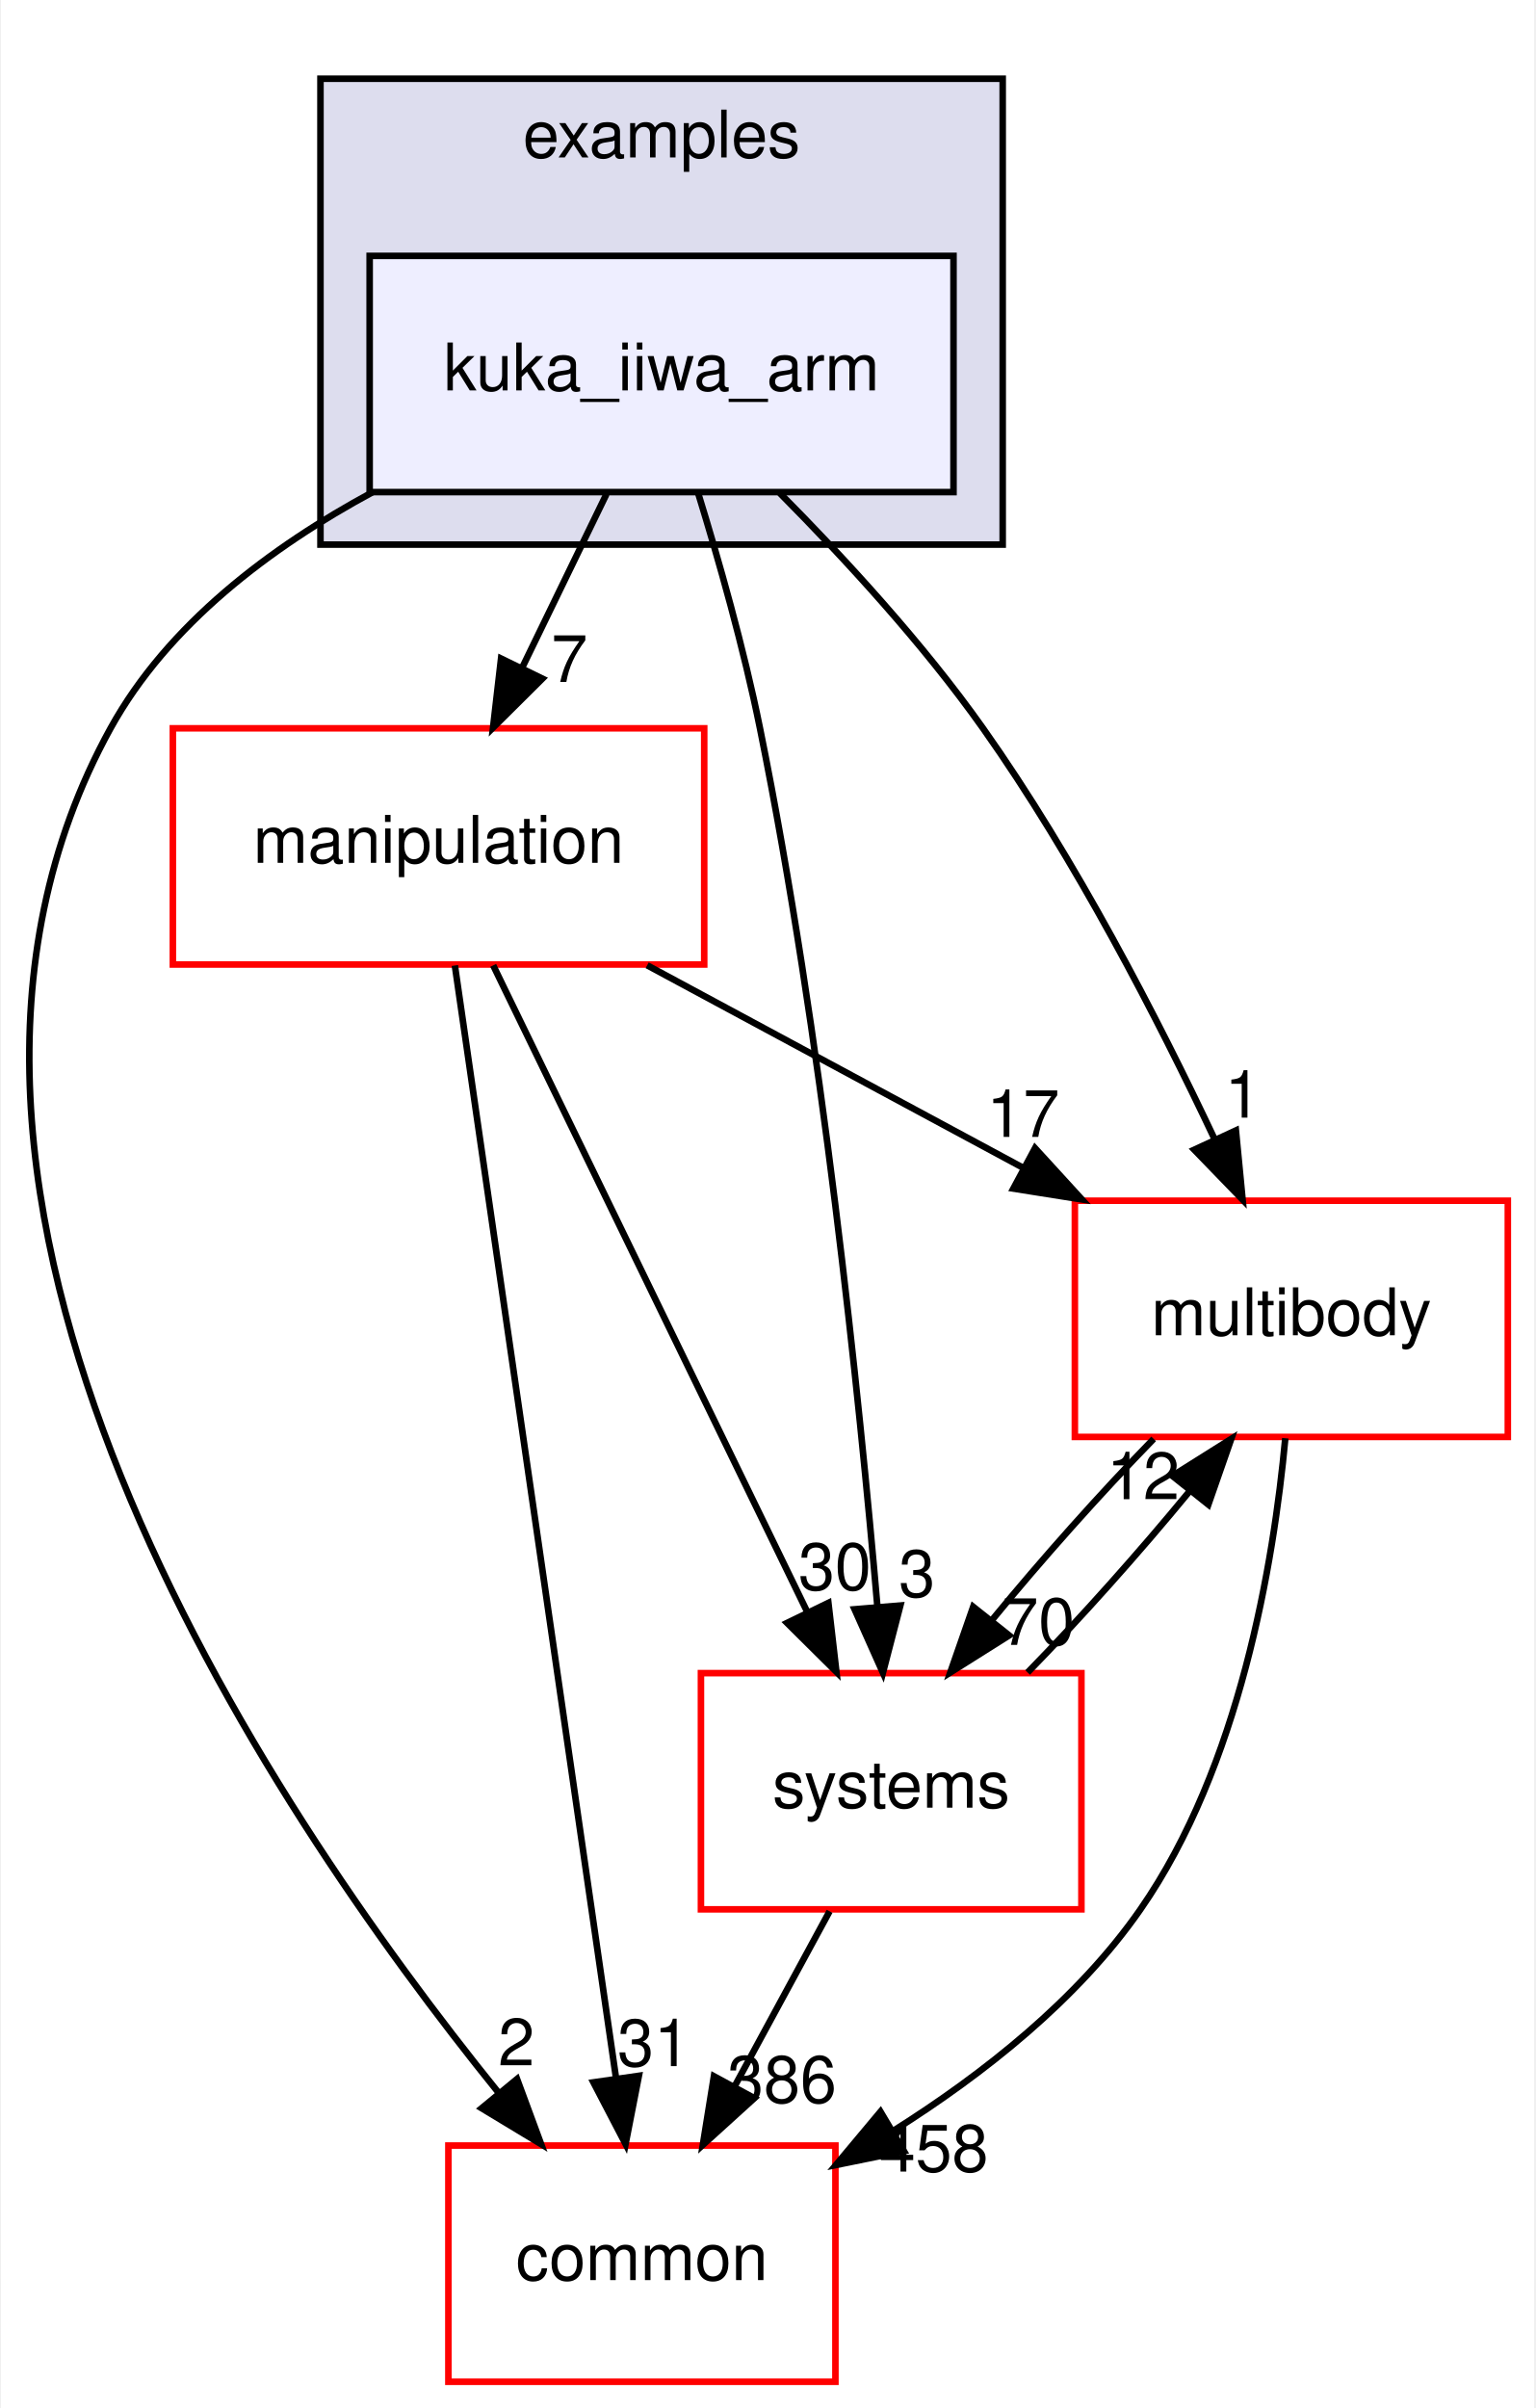
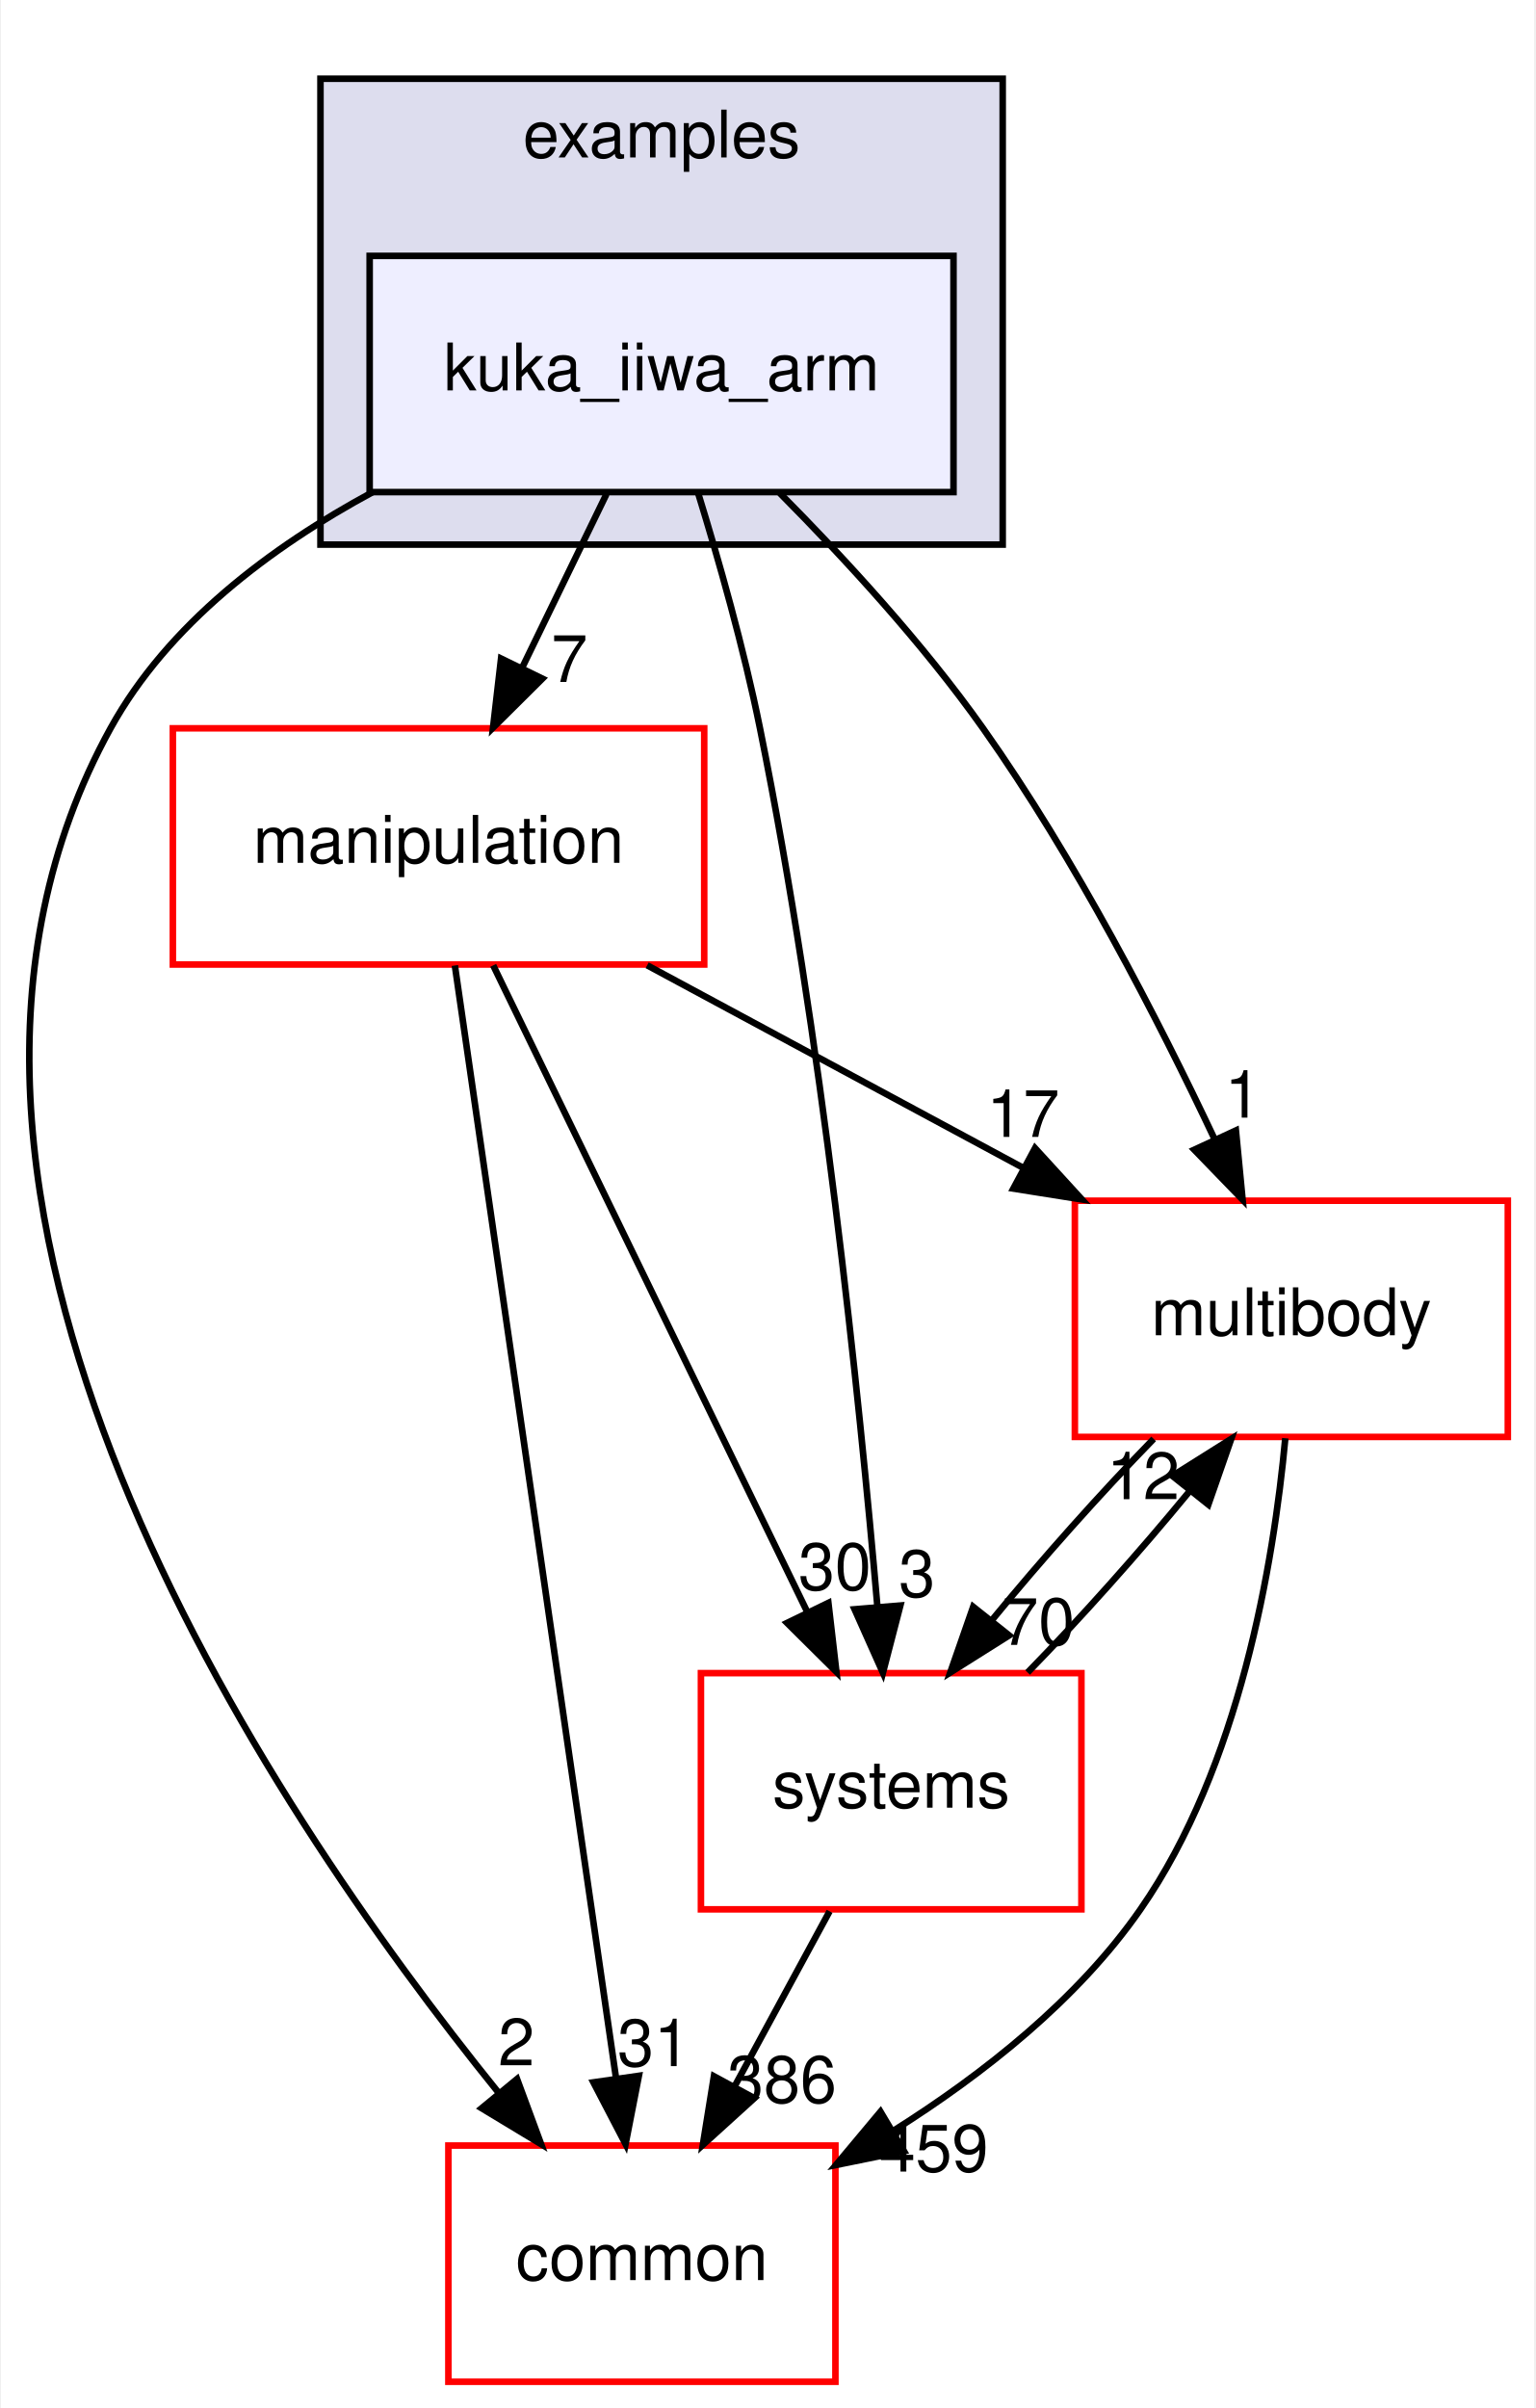
<svg xmlns="http://www.w3.org/2000/svg" xmlns:xlink="http://www.w3.org/1999/xlink" width="234pt" height="367pt" viewBox="0.00 0.00 233.70 367.00">
  <g id="graph0" class="graph" transform="scale(1 1) rotate(0) translate(4 363)">
    <polygon fill="white" stroke="transparent" points="-4,4 -4,-363 229.7,-363 229.7,4 -4,4" />
    <g id="clust1" class="cluster">
      <g id="a_clust1">
        <a xlink:href="dir_bf85a0c13984f214f436b2edc519c6dd.html" target="_top" xlink:title="examples">
          <polygon fill="#ddddee" stroke="black" points="44.7,-280 44.7,-351 148.7,-351 148.7,-280 44.7,-280" />
          <text text-anchor="middle" x="96.7" y="-339" font-family="Helvetica,sans-Serif" font-size="10.00">examples</text>
        </a>
      </g>
    </g>
    <g id="node1" class="node">
      <g id="a_node1">
        <a xlink:href="dir_d42ade6542543a8b520c5d5191846d08.html" target="_top" xlink:title="kuka_iiwa_arm">
          <polygon fill="#eeeeff" stroke="black" points="141.2,-324 52.2,-324 52.2,-288 141.2,-288 141.2,-324" />
          <text text-anchor="middle" x="96.7" y="-303.5" font-family="Helvetica,sans-Serif" font-size="10.00">kuka_iiwa_arm</text>
        </a>
      </g>
    </g>
    <g id="node2" class="node">
      <g id="a_node2">
        <a xlink:href="dir_39b8b3c6654246a9c12332c930bc7d3f.html" target="_top" xlink:title="multibody">
          <polygon fill="white" stroke="red" points="225.7,-180 159.7,-180 159.7,-144 225.7,-144 225.7,-180" />
          <text text-anchor="middle" x="192.7" y="-159.5" font-family="Helvetica,sans-Serif" font-size="10.00">multibody</text>
        </a>
      </g>
    </g>
    <g id="edge1" class="edge">
      <path fill="none" stroke="black" d="M114.72,-287.85C124.57,-277.93 136.58,-264.89 145.7,-252 159.74,-232.17 172.39,-207.64 181.02,-189.35" />
      <polygon fill="black" stroke="black" points="184.25,-190.71 185.27,-180.16 177.9,-187.77 184.25,-190.71" />
      <g id="a_edge1-headlabel">
        <a xlink:href="dir_000040_000055.html" target="_top" xlink:title="1">
          <text text-anchor="middle" x="185.32" y="-192.66" font-family="Helvetica,sans-Serif" font-size="10.00">1</text>
        </a>
      </g>
    </g>
    <g id="node3" class="node">
      <g id="a_node3">
        <a xlink:href="dir_758aa030403a70af025108ac41d12d0d.html" target="_top" xlink:title="manipulation">
          <polygon fill="white" stroke="red" points="103.2,-252 22.2,-252 22.2,-216 103.2,-216 103.2,-252" />
          <text text-anchor="middle" x="62.7" y="-231.5" font-family="Helvetica,sans-Serif" font-size="10.00">manipulation</text>
        </a>
      </g>
    </g>
    <g id="edge2" class="edge">
      <path fill="none" stroke="black" d="M88.3,-287.7C84.43,-279.73 79.75,-270.1 75.46,-261.26" />
      <polygon fill="black" stroke="black" points="78.53,-259.57 71.01,-252.1 72.23,-262.63 78.53,-259.57" />
      <g id="a_edge2-headlabel">
        <a xlink:href="dir_000040_000071.html" target="_top" xlink:title="7">
          <text text-anchor="middle" x="82.65" y="-259.06" font-family="Helvetica,sans-Serif" font-size="10.00">7</text>
        </a>
      </g>
    </g>
    <g id="node4" class="node">
      <g id="a_node4">
        <a xlink:href="dir_a36da230f0956f48b11c85f7d599788f.html" target="_top" xlink:title="common">
          <polygon fill="white" stroke="red" points="123.2,-36 64.2,-36 64.2,0 123.2,0 123.2,-36" />
          <text text-anchor="middle" x="93.7" y="-15.5" font-family="Helvetica,sans-Serif" font-size="10.00">common</text>
        </a>
      </g>
    </g>
    <g id="edge3" class="edge">
      <path fill="none" stroke="black" d="M52.63,-287.98C37.15,-279.62 21.45,-267.85 12.7,-252 -26.35,-181.19 36.28,-88.07 71.83,-44.08" />
      <polygon fill="black" stroke="black" points="74.67,-46.14 78.34,-36.21 69.27,-41.69 74.67,-46.14" />
      <g id="a_edge3-headlabel">
        <a xlink:href="dir_000040_000015.html" target="_top" xlink:title="2">
          <text text-anchor="middle" x="74.57" y="-48.22" font-family="Helvetica,sans-Serif" font-size="10.00">2</text>
        </a>
      </g>
    </g>
    <g id="node5" class="node">
      <g id="a_node5">
        <a xlink:href="dir_b7a0e33b407baa23d8a077e33033c988.html" target="_top" xlink:title="systems">
          <polygon fill="white" stroke="red" points="160.7,-108 102.7,-108 102.7,-72 160.7,-72 160.7,-108" />
          <text text-anchor="middle" x="131.7" y="-87.5" font-family="Helvetica,sans-Serif" font-size="10.00">systems</text>
        </a>
      </g>
    </g>
    <g id="edge4" class="edge">
      <path fill="none" stroke="black" d="M102.23,-287.98C105.41,-277.66 109.24,-264.18 111.7,-252 121.14,-205.37 126.83,-150.19 129.61,-118.03" />
      <polygon fill="black" stroke="black" points="133.1,-118.31 130.44,-108.06 126.12,-117.73 133.1,-118.31" />
      <g id="a_edge4-headlabel">
        <a xlink:href="dir_000040_000087.html" target="_top" xlink:title="3">
          <text text-anchor="middle" x="135.63" y="-119.63" font-family="Helvetica,sans-Serif" font-size="10.00">3</text>
        </a>
      </g>
    </g>
    <g id="edge5" class="edge">
      <path fill="none" stroke="black" d="M191.78,-143.8C190,-124.72 184.82,-93.75 169.7,-72 160.14,-58.24 145.77,-46.9 132.1,-38.29" />
      <polygon fill="black" stroke="black" points="133.65,-35.14 123.27,-33.03 130.07,-41.16 133.65,-35.14" />
      <g id="a_edge5-headlabel">
-         <a xlink:href="dir_000055_000015.html" target="_top" xlink:title="458">
-           <text text-anchor="middle" x="138.19" y="-32.04" font-family="Helvetica,sans-Serif" font-size="10.00">458</text>
+         <a xlink:href="dir_000055_000015.html" target="_top" xlink:title="459">
+           <text text-anchor="middle" x="138.19" y="-32.04" font-family="Helvetica,sans-Serif" font-size="10.00">459</text>
        </a>
      </g>
    </g>
    <g id="edge6" class="edge">
      <path fill="none" stroke="black" d="M171.71,-143.7C163.61,-135.39 154.6,-125.28 147.11,-116.14" />
      <polygon fill="black" stroke="black" points="149.68,-113.75 140.71,-108.1 144.2,-118.11 149.68,-113.75" />
      <g id="a_edge6-headlabel">
        <a xlink:href="dir_000055_000087.html" target="_top" xlink:title="70">
          <text text-anchor="middle" x="154.14" y="-112.3" font-family="Helvetica,sans-Serif" font-size="10.00">70</text>
        </a>
      </g>
    </g>
    <g id="edge7" class="edge">
      <path fill="none" stroke="black" d="M94.5,-215.88C111.82,-206.55 133.42,-194.92 151.96,-184.94" />
      <polygon fill="black" stroke="black" points="153.63,-188.01 160.78,-180.19 150.32,-181.85 153.63,-188.01" />
      <g id="a_edge7-headlabel">
        <a xlink:href="dir_000071_000055.html" target="_top" xlink:title="17">
          <text text-anchor="middle" x="151.81" y="-189.72" font-family="Helvetica,sans-Serif" font-size="10.00">17</text>
        </a>
      </g>
    </g>
    <g id="edge8" class="edge">
      <path fill="none" stroke="black" d="M65.19,-215.85C70.55,-178.83 83.25,-91.18 89.74,-46.39" />
      <polygon fill="black" stroke="black" points="93.24,-46.63 91.21,-36.23 86.31,-45.63 93.24,-46.63" />
      <g id="a_edge8-headlabel">
        <a xlink:href="dir_000071_000015.html" target="_top" xlink:title="31">
          <text text-anchor="middle" x="95.53" y="-48.1" font-family="Helvetica,sans-Serif" font-size="10.00">31</text>
        </a>
      </g>
    </g>
    <g id="edge9" class="edge">
      <path fill="none" stroke="black" d="M71.03,-215.87C82.94,-191.35 104.96,-146.03 118.94,-117.26" />
      <polygon fill="black" stroke="black" points="122.13,-118.71 123.35,-108.19 115.83,-115.65 122.13,-118.71" />
      <g id="a_edge9-headlabel">
        <a xlink:href="dir_000071_000087.html" target="_top" xlink:title="30">
          <text text-anchor="middle" x="123.11" y="-120.69" font-family="Helvetica,sans-Serif" font-size="10.00">30</text>
        </a>
      </g>
    </g>
    <g id="edge10" class="edge">
      <path fill="none" stroke="black" d="M152.5,-108.1C160.58,-116.38 169.6,-126.49 177.12,-135.64" />
      <polygon fill="black" stroke="black" points="174.57,-138.06 183.54,-143.7 180.05,-133.69 174.57,-138.06" />
      <g id="a_edge10-headlabel">
        <a xlink:href="dir_000087_000055.html" target="_top" xlink:title="12">
          <text text-anchor="middle" x="170.11" y="-134.51" font-family="Helvetica,sans-Serif" font-size="10.00">12</text>
        </a>
      </g>
    </g>
    <g id="edge11" class="edge">
      <path fill="none" stroke="black" d="M122.31,-71.7C117.94,-63.64 112.65,-53.89 107.81,-44.98" />
      <polygon fill="black" stroke="black" points="110.84,-43.22 102.99,-36.1 104.68,-46.56 110.84,-43.22" />
      <g id="a_edge11-headlabel">
        <a xlink:href="dir_000087_000015.html" target="_top" xlink:title="386">
          <text text-anchor="middle" x="115.05" y="-42.53" font-family="Helvetica,sans-Serif" font-size="10.00">386</text>
        </a>
      </g>
    </g>
  </g>
</svg>
